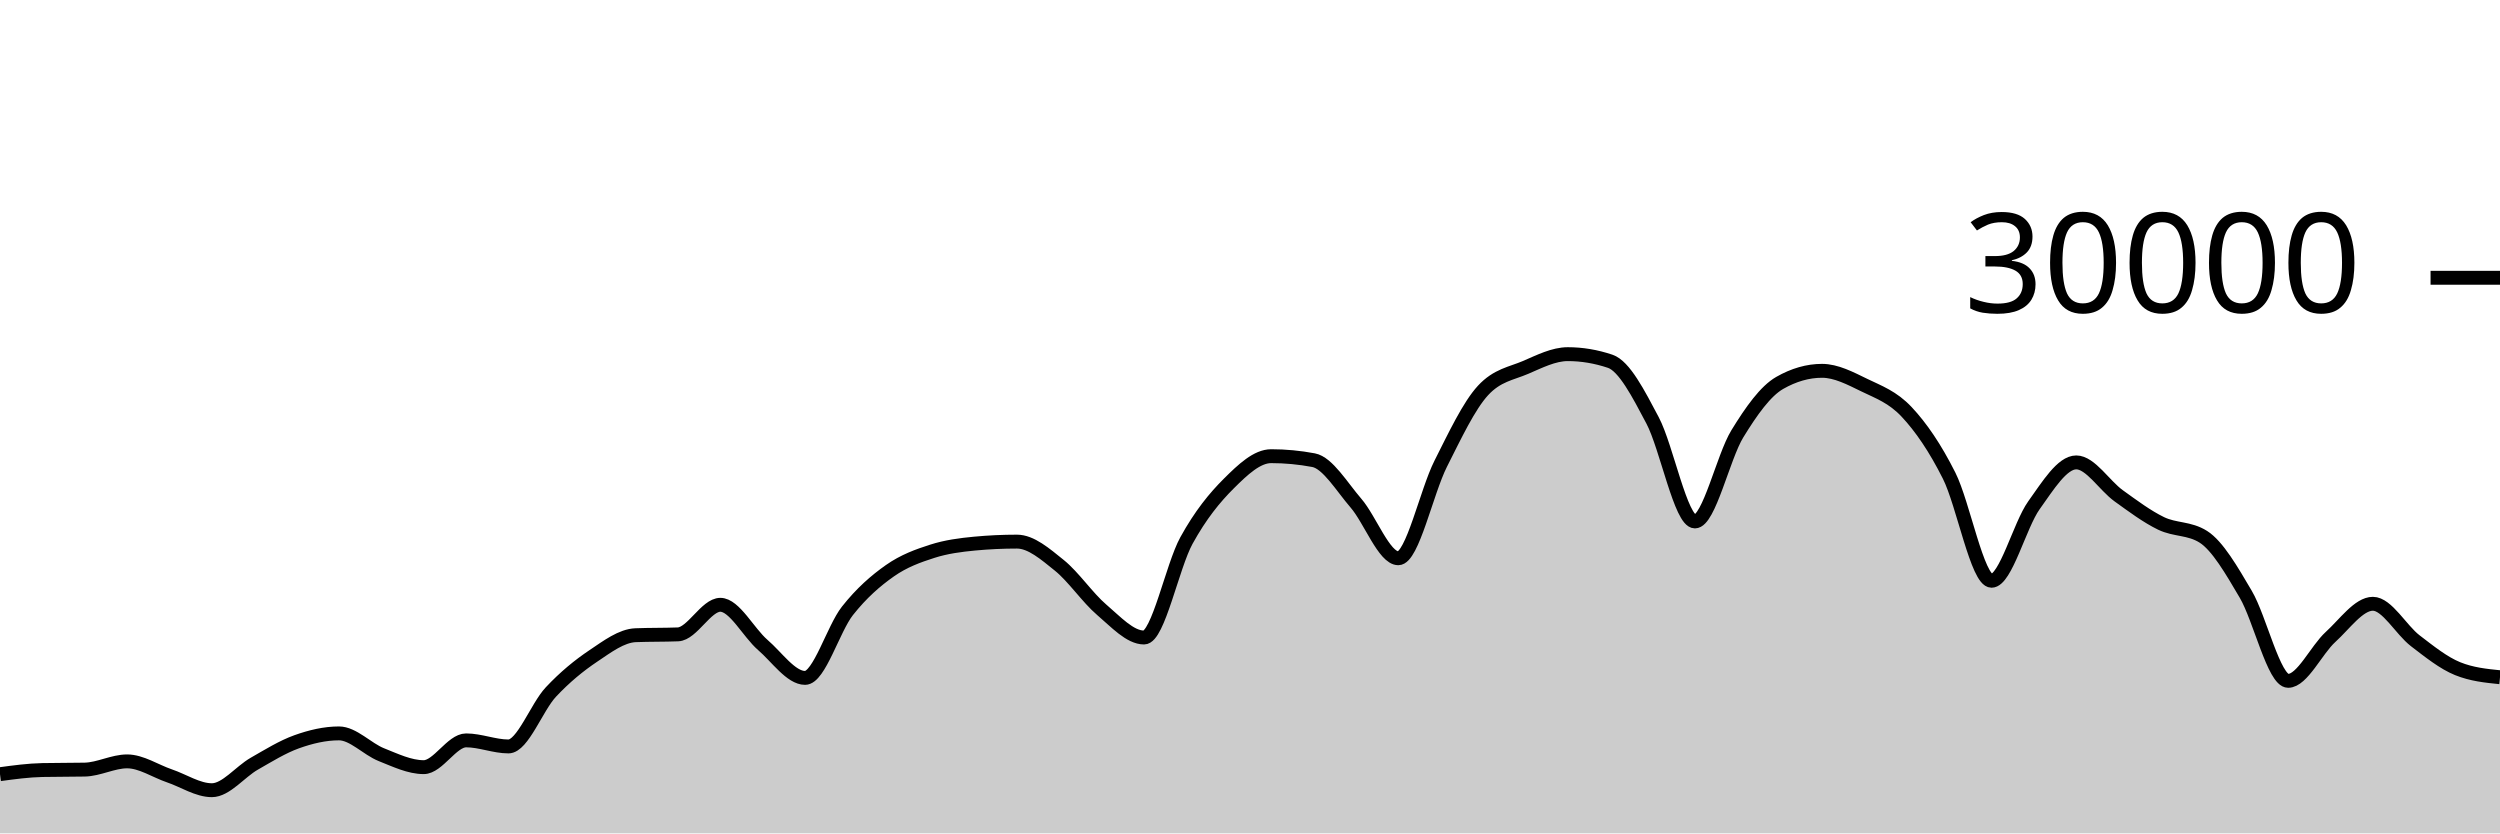
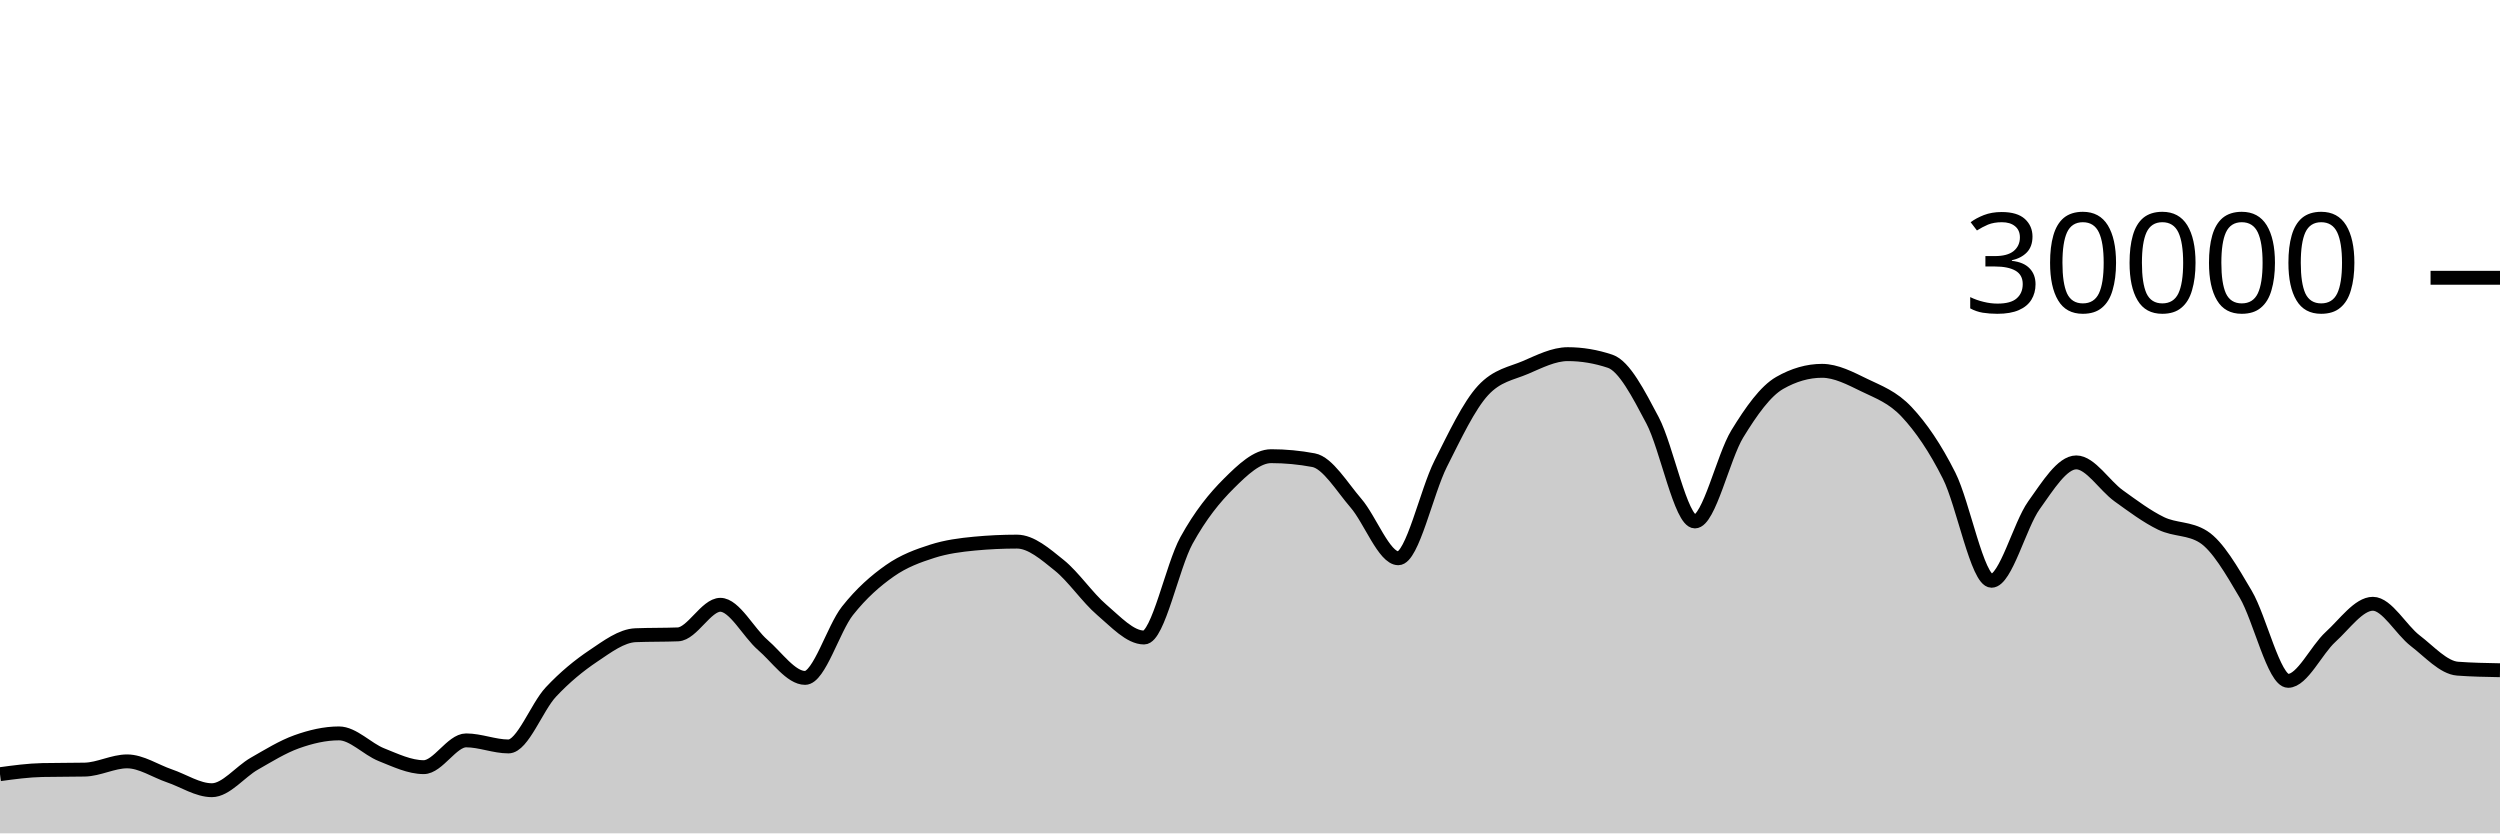
<svg xmlns="http://www.w3.org/2000/svg" viewBox="0 0 180 60">
  <g transform="translate(0,20)">
-     <path class="area" fill="rgba(0, 0, 0, 0.2)" d="M0,35.741C1.017,35.603,2.034,35.464,3.051,35.443C4.068,35.421,5.085,35.432,6.102,35.411C7.119,35.389,8.136,34.819,9.153,34.819C10.169,34.819,11.186,35.517,12.203,35.863C13.22,36.209,14.237,36.895,15.254,36.895C16.271,36.895,17.288,35.57,18.305,34.989C19.322,34.408,20.339,33.774,21.356,33.409C22.373,33.045,23.39,32.804,24.407,32.804C25.424,32.804,26.441,33.931,27.458,34.336C28.475,34.741,29.492,35.235,30.508,35.235C31.525,35.235,32.542,33.307,33.559,33.307C34.576,33.307,35.593,33.744,36.61,33.744C37.627,33.744,38.644,30.913,39.661,29.828C40.678,28.743,41.695,27.914,42.712,27.232C43.729,26.55,44.746,25.775,45.763,25.735C46.78,25.695,47.797,25.715,48.814,25.675C49.831,25.635,50.847,23.545,51.864,23.545C52.881,23.545,53.898,25.553,54.915,26.431C55.932,27.308,56.949,28.809,57.966,28.809C58.983,28.809,60,25.266,61.017,23.98C62.034,22.694,63.051,21.81,64.068,21.096C65.085,20.382,66.102,20.019,67.119,19.693C68.136,19.367,69.153,19.236,70.169,19.14C71.186,19.044,72.203,18.996,73.22,18.996C74.237,18.996,75.254,19.886,76.271,20.704C77.288,21.522,78.305,23.036,79.322,23.903C80.339,24.769,81.356,25.901,82.373,25.901C83.39,25.901,84.407,20.765,85.424,18.917C86.441,17.07,87.458,15.827,88.475,14.815C89.492,13.803,90.508,12.845,91.525,12.845C92.542,12.845,93.559,12.941,94.576,13.132C95.593,13.323,96.61,15.047,97.627,16.224C98.644,17.401,99.661,20.195,100.678,20.195C101.695,20.195,102.712,15.407,103.729,13.393C104.746,11.379,105.763,9.212,106.78,8.111C107.797,7.009,108.814,6.894,109.831,6.459C110.847,6.023,111.864,5.499,112.881,5.499C113.898,5.499,114.915,5.669,115.932,6.011C116.949,6.352,117.966,8.342,118.983,10.264C120,12.186,121.017,17.545,122.034,17.545C123.051,17.545,124.068,12.902,125.085,11.24C126.102,9.578,127.119,8.154,128.136,7.572C129.153,6.99,130.169,6.699,131.186,6.699C132.203,6.699,133.22,7.239,134.237,7.733C135.254,8.228,136.271,8.58,137.288,9.667C138.305,10.753,139.322,12.227,140.339,14.252C141.356,16.277,142.373,21.816,143.39,21.816C144.407,21.816,145.424,17.803,146.441,16.383C147.458,14.962,148.475,13.292,149.492,13.292C150.508,13.292,151.525,14.963,152.542,15.695C153.559,16.426,154.576,17.19,155.593,17.683C156.61,18.175,157.627,18.005,158.644,18.651C159.661,19.296,160.678,21.061,161.695,22.789C162.712,24.518,163.729,29.021,164.746,29.021C165.763,29.021,166.78,26.788,167.797,25.863C168.814,24.938,169.831,23.472,170.847,23.472C171.864,23.472,172.881,25.355,173.898,26.133C174.915,26.912,175.932,27.732,176.949,28.144C177.966,28.556,178.983,28.658,180,28.761L180,40C178.983,40,177.966,40,176.949,40C175.932,40,174.915,40,173.898,40C172.881,40,171.864,40,170.847,40C169.831,40,168.814,40,167.797,40C166.78,40,165.763,40,164.746,40C163.729,40,162.712,40,161.695,40C160.678,40,159.661,40,158.644,40C157.627,40,156.61,40,155.593,40C154.576,40,153.559,40,152.542,40C151.525,40,150.508,40,149.492,40C148.475,40,147.458,40,146.441,40C145.424,40,144.407,40,143.39,40C142.373,40,141.356,40,140.339,40C139.322,40,138.305,40,137.288,40C136.271,40,135.254,40,134.237,40C133.22,40,132.203,40,131.186,40C130.169,40,129.153,40,128.136,40C127.119,40,126.102,40,125.085,40C124.068,40,123.051,40,122.034,40C121.017,40,120,40,118.983,40C117.966,40,116.949,40,115.932,40C114.915,40,113.898,40,112.881,40C111.864,40,110.847,40,109.831,40C108.814,40,107.797,40,106.78,40C105.763,40,104.746,40,103.729,40C102.712,40,101.695,40,100.678,40C99.661,40,98.644,40,97.627,40C96.61,40,95.593,40,94.576,40C93.559,40,92.542,40,91.525,40C90.508,40,89.492,40,88.475,40C87.458,40,86.441,40,85.424,40C84.407,40,83.39,40,82.373,40C81.356,40,80.339,40,79.322,40C78.305,40,77.288,40,76.271,40C75.254,40,74.237,40,73.22,40C72.203,40,71.186,40,70.169,40C69.153,40,68.136,40,67.119,40C66.102,40,65.085,40,64.068,40C63.051,40,62.034,40,61.017,40C60,40,58.983,40,57.966,40C56.949,40,55.932,40,54.915,40C53.898,40,52.881,40,51.864,40C50.847,40,49.831,40,48.814,40C47.797,40,46.78,40,45.763,40C44.746,40,43.729,40,42.712,40C41.695,40,40.678,40,39.661,40C38.644,40,37.627,40,36.61,40C35.593,40,34.576,40,33.559,40C32.542,40,31.525,40,30.508,40C29.492,40,28.475,40,27.458,40C26.441,40,25.424,40,24.407,40C23.39,40,22.373,40,21.356,40C20.339,40,19.322,40,18.305,40C17.288,40,16.271,40,15.254,40C14.237,40,13.22,40,12.203,40C11.186,40,10.169,40,9.153,40C8.136,40,7.119,40,6.102,40C5.085,40,4.068,40,3.051,40C2.034,40,1.017,40,0,40Z" />
-     <path class="line" stroke="black" fill="none" d="M0,35.741C1.017,35.603,2.034,35.464,3.051,35.443C4.068,35.421,5.085,35.432,6.102,35.411C7.119,35.389,8.136,34.819,9.153,34.819C10.169,34.819,11.186,35.517,12.203,35.863C13.22,36.209,14.237,36.895,15.254,36.895C16.271,36.895,17.288,35.57,18.305,34.989C19.322,34.408,20.339,33.774,21.356,33.409C22.373,33.045,23.39,32.804,24.407,32.804C25.424,32.804,26.441,33.931,27.458,34.336C28.475,34.741,29.492,35.235,30.508,35.235C31.525,35.235,32.542,33.307,33.559,33.307C34.576,33.307,35.593,33.744,36.61,33.744C37.627,33.744,38.644,30.913,39.661,29.828C40.678,28.743,41.695,27.914,42.712,27.232C43.729,26.55,44.746,25.775,45.763,25.735C46.78,25.695,47.797,25.715,48.814,25.675C49.831,25.635,50.847,23.545,51.864,23.545C52.881,23.545,53.898,25.553,54.915,26.431C55.932,27.308,56.949,28.809,57.966,28.809C58.983,28.809,60,25.266,61.017,23.98C62.034,22.694,63.051,21.81,64.068,21.096C65.085,20.382,66.102,20.019,67.119,19.693C68.136,19.367,69.153,19.236,70.169,19.14C71.186,19.044,72.203,18.996,73.22,18.996C74.237,18.996,75.254,19.886,76.271,20.704C77.288,21.522,78.305,23.036,79.322,23.903C80.339,24.769,81.356,25.901,82.373,25.901C83.39,25.901,84.407,20.765,85.424,18.917C86.441,17.07,87.458,15.827,88.475,14.815C89.492,13.803,90.508,12.845,91.525,12.845C92.542,12.845,93.559,12.941,94.576,13.132C95.593,13.323,96.61,15.047,97.627,16.224C98.644,17.401,99.661,20.195,100.678,20.195C101.695,20.195,102.712,15.407,103.729,13.393C104.746,11.379,105.763,9.212,106.78,8.111C107.797,7.009,108.814,6.894,109.831,6.459C110.847,6.023,111.864,5.499,112.881,5.499C113.898,5.499,114.915,5.669,115.932,6.011C116.949,6.352,117.966,8.342,118.983,10.264C120,12.186,121.017,17.545,122.034,17.545C123.051,17.545,124.068,12.902,125.085,11.24C126.102,9.578,127.119,8.154,128.136,7.572C129.153,6.99,130.169,6.699,131.186,6.699C132.203,6.699,133.22,7.239,134.237,7.733C135.254,8.228,136.271,8.58,137.288,9.667C138.305,10.753,139.322,12.227,140.339,14.252C141.356,16.277,142.373,21.816,143.39,21.816C144.407,21.816,145.424,17.803,146.441,16.383C147.458,14.962,148.475,13.292,149.492,13.292C150.508,13.292,151.525,14.963,152.542,15.695C153.559,16.426,154.576,17.19,155.593,17.683C156.61,18.175,157.627,18.005,158.644,18.651C159.661,19.296,160.678,21.061,161.695,22.789C162.712,24.518,163.729,29.021,164.746,29.021C165.763,29.021,166.78,26.788,167.797,25.863C168.814,24.938,169.831,23.472,170.847,23.472C171.864,23.472,172.881,25.355,173.898,26.133C174.915,26.912,175.932,27.732,176.949,28.144C177.966,28.556,178.983,28.658,180,28.761" />
+     <path class="area" fill="rgba(0, 0, 0, 0.2)" d="M0,35.741C1.017,35.603,2.034,35.464,3.051,35.443C4.068,35.421,5.085,35.432,6.102,35.411C7.119,35.389,8.136,34.819,9.153,34.819C10.169,34.819,11.186,35.517,12.203,35.863C13.22,36.209,14.237,36.895,15.254,36.895C16.271,36.895,17.288,35.57,18.305,34.989C19.322,34.408,20.339,33.774,21.356,33.409C22.373,33.045,23.39,32.804,24.407,32.804C25.424,32.804,26.441,33.931,27.458,34.336C28.475,34.741,29.492,35.235,30.508,35.235C31.525,35.235,32.542,33.307,33.559,33.307C34.576,33.307,35.593,33.744,36.61,33.744C37.627,33.744,38.644,30.913,39.661,29.828C40.678,28.743,41.695,27.914,42.712,27.232C43.729,26.55,44.746,25.775,45.763,25.735C46.78,25.695,47.797,25.715,48.814,25.675C49.831,25.635,50.847,23.545,51.864,23.545C52.881,23.545,53.898,25.553,54.915,26.431C55.932,27.308,56.949,28.809,57.966,28.809C58.983,28.809,60,25.266,61.017,23.98C62.034,22.694,63.051,21.81,64.068,21.096C65.085,20.382,66.102,20.019,67.119,19.693C68.136,19.367,69.153,19.236,70.169,19.14C71.186,19.044,72.203,18.996,73.22,18.996C74.237,18.996,75.254,19.886,76.271,20.704C77.288,21.522,78.305,23.036,79.322,23.903C80.339,24.769,81.356,25.901,82.373,25.901C83.39,25.901,84.407,20.765,85.424,18.917C86.441,17.07,87.458,15.827,88.475,14.815C89.492,13.803,90.508,12.845,91.525,12.845C92.542,12.845,93.559,12.941,94.576,13.132C95.593,13.323,96.61,15.047,97.627,16.224C98.644,17.401,99.661,20.195,100.678,20.195C101.695,20.195,102.712,15.407,103.729,13.393C104.746,11.379,105.763,9.212,106.78,8.111C107.797,7.009,108.814,6.894,109.831,6.459C110.847,6.023,111.864,5.499,112.881,5.499C113.898,5.499,114.915,5.669,115.932,6.011C116.949,6.352,117.966,8.342,118.983,10.264C120,12.186,121.017,17.545,122.034,17.545C123.051,17.545,124.068,12.902,125.085,11.24C126.102,9.578,127.119,8.154,128.136,7.572C129.153,6.99,130.169,6.699,131.186,6.699C132.203,6.699,133.22,7.239,134.237,7.733C135.254,8.228,136.271,8.58,137.288,9.667C138.305,10.753,139.322,12.227,140.339,14.252C141.356,16.277,142.373,21.816,143.39,21.816C144.407,21.816,145.424,17.803,146.441,16.383C147.458,14.962,148.475,13.292,149.492,13.292C150.508,13.292,151.525,14.963,152.542,15.695C153.559,16.426,154.576,17.19,155.593,17.683C156.61,18.175,157.627,18.005,158.644,18.651C159.661,19.296,160.678,21.061,161.695,22.789C162.712,24.518,163.729,29.021,164.746,29.021C165.763,29.021,166.78,26.788,167.797,25.863C168.814,24.938,169.831,23.472,170.847,23.472C171.864,23.472,172.881,25.355,173.898,26.133C174.915,26.912,175.932,28.068,176.949,28.144C177.966,28.22,178.983,28.238,180,28.257L180,40C178.983,40,177.966,40,176.949,40C175.932,40,174.915,40,173.898,40C172.881,40,171.864,40,170.847,40C169.831,40,168.814,40,167.797,40C166.78,40,165.763,40,164.746,40C163.729,40,162.712,40,161.695,40C160.678,40,159.661,40,158.644,40C157.627,40,156.61,40,155.593,40C154.576,40,153.559,40,152.542,40C151.525,40,150.508,40,149.492,40C148.475,40,147.458,40,146.441,40C145.424,40,144.407,40,143.39,40C142.373,40,141.356,40,140.339,40C139.322,40,138.305,40,137.288,40C136.271,40,135.254,40,134.237,40C133.22,40,132.203,40,131.186,40C130.169,40,129.153,40,128.136,40C127.119,40,126.102,40,125.085,40C124.068,40,123.051,40,122.034,40C121.017,40,120,40,118.983,40C117.966,40,116.949,40,115.932,40C114.915,40,113.898,40,112.881,40C111.864,40,110.847,40,109.831,40C108.814,40,107.797,40,106.78,40C105.763,40,104.746,40,103.729,40C102.712,40,101.695,40,100.678,40C99.661,40,98.644,40,97.627,40C96.61,40,95.593,40,94.576,40C93.559,40,92.542,40,91.525,40C90.508,40,89.492,40,88.475,40C87.458,40,86.441,40,85.424,40C84.407,40,83.39,40,82.373,40C81.356,40,80.339,40,79.322,40C78.305,40,77.288,40,76.271,40C75.254,40,74.237,40,73.22,40C72.203,40,71.186,40,70.169,40C69.153,40,68.136,40,67.119,40C66.102,40,65.085,40,64.068,40C63.051,40,62.034,40,61.017,40C60,40,58.983,40,57.966,40C56.949,40,55.932,40,54.915,40C53.898,40,52.881,40,51.864,40C50.847,40,49.831,40,48.814,40C47.797,40,46.78,40,45.763,40C44.746,40,43.729,40,42.712,40C41.695,40,40.678,40,39.661,40C38.644,40,37.627,40,36.61,40C35.593,40,34.576,40,33.559,40C32.542,40,31.525,40,30.508,40C29.492,40,28.475,40,27.458,40C26.441,40,25.424,40,24.407,40C23.39,40,22.373,40,21.356,40C20.339,40,19.322,40,18.305,40C17.288,40,16.271,40,15.254,40C14.237,40,13.22,40,12.203,40C11.186,40,10.169,40,9.153,40C8.136,40,7.119,40,6.102,40C5.085,40,4.068,40,3.051,40C2.034,40,1.017,40,0,40Z" />
+     <path class="line" stroke="black" fill="none" d="M0,35.741C1.017,35.603,2.034,35.464,3.051,35.443C4.068,35.421,5.085,35.432,6.102,35.411C7.119,35.389,8.136,34.819,9.153,34.819C10.169,34.819,11.186,35.517,12.203,35.863C13.22,36.209,14.237,36.895,15.254,36.895C16.271,36.895,17.288,35.57,18.305,34.989C19.322,34.408,20.339,33.774,21.356,33.409C22.373,33.045,23.39,32.804,24.407,32.804C25.424,32.804,26.441,33.931,27.458,34.336C28.475,34.741,29.492,35.235,30.508,35.235C31.525,35.235,32.542,33.307,33.559,33.307C34.576,33.307,35.593,33.744,36.61,33.744C37.627,33.744,38.644,30.913,39.661,29.828C40.678,28.743,41.695,27.914,42.712,27.232C43.729,26.55,44.746,25.775,45.763,25.735C46.78,25.695,47.797,25.715,48.814,25.675C49.831,25.635,50.847,23.545,51.864,23.545C52.881,23.545,53.898,25.553,54.915,26.431C55.932,27.308,56.949,28.809,57.966,28.809C58.983,28.809,60,25.266,61.017,23.98C62.034,22.694,63.051,21.81,64.068,21.096C65.085,20.382,66.102,20.019,67.119,19.693C68.136,19.367,69.153,19.236,70.169,19.14C71.186,19.044,72.203,18.996,73.22,18.996C74.237,18.996,75.254,19.886,76.271,20.704C77.288,21.522,78.305,23.036,79.322,23.903C80.339,24.769,81.356,25.901,82.373,25.901C83.39,25.901,84.407,20.765,85.424,18.917C86.441,17.07,87.458,15.827,88.475,14.815C89.492,13.803,90.508,12.845,91.525,12.845C92.542,12.845,93.559,12.941,94.576,13.132C95.593,13.323,96.61,15.047,97.627,16.224C98.644,17.401,99.661,20.195,100.678,20.195C101.695,20.195,102.712,15.407,103.729,13.393C104.746,11.379,105.763,9.212,106.78,8.111C107.797,7.009,108.814,6.894,109.831,6.459C110.847,6.023,111.864,5.499,112.881,5.499C113.898,5.499,114.915,5.669,115.932,6.011C116.949,6.352,117.966,8.342,118.983,10.264C120,12.186,121.017,17.545,122.034,17.545C123.051,17.545,124.068,12.902,125.085,11.24C126.102,9.578,127.119,8.154,128.136,7.572C129.153,6.99,130.169,6.699,131.186,6.699C132.203,6.699,133.22,7.239,134.237,7.733C135.254,8.228,136.271,8.58,137.288,9.667C138.305,10.753,139.322,12.227,140.339,14.252C141.356,16.277,142.373,21.816,143.39,21.816C144.407,21.816,145.424,17.803,146.441,16.383C147.458,14.962,148.475,13.292,149.492,13.292C150.508,13.292,151.525,14.963,152.542,15.695C153.559,16.426,154.576,17.19,155.593,17.683C156.61,18.175,157.627,18.005,158.644,18.651C159.661,19.296,160.678,21.061,161.695,22.789C162.712,24.518,163.729,29.021,164.746,29.021C165.763,29.021,166.78,26.788,167.797,25.863C168.814,24.938,169.831,23.472,170.847,23.472C171.864,23.472,172.881,25.355,173.898,26.133C174.915,26.912,175.932,28.068,176.949,28.144C177.966,28.22,178.983,28.238,180,28.257" />
    <path class="axis-ceiling" stroke-width="1" stroke="black" fill="none" d="M175,0L180,0" />
    <text class="axis-ceiling-label" font-family="sans-serif" text-anchor="end" font-size="10px" x="170" y="2.5">30000</text>
  </g>
</svg>
